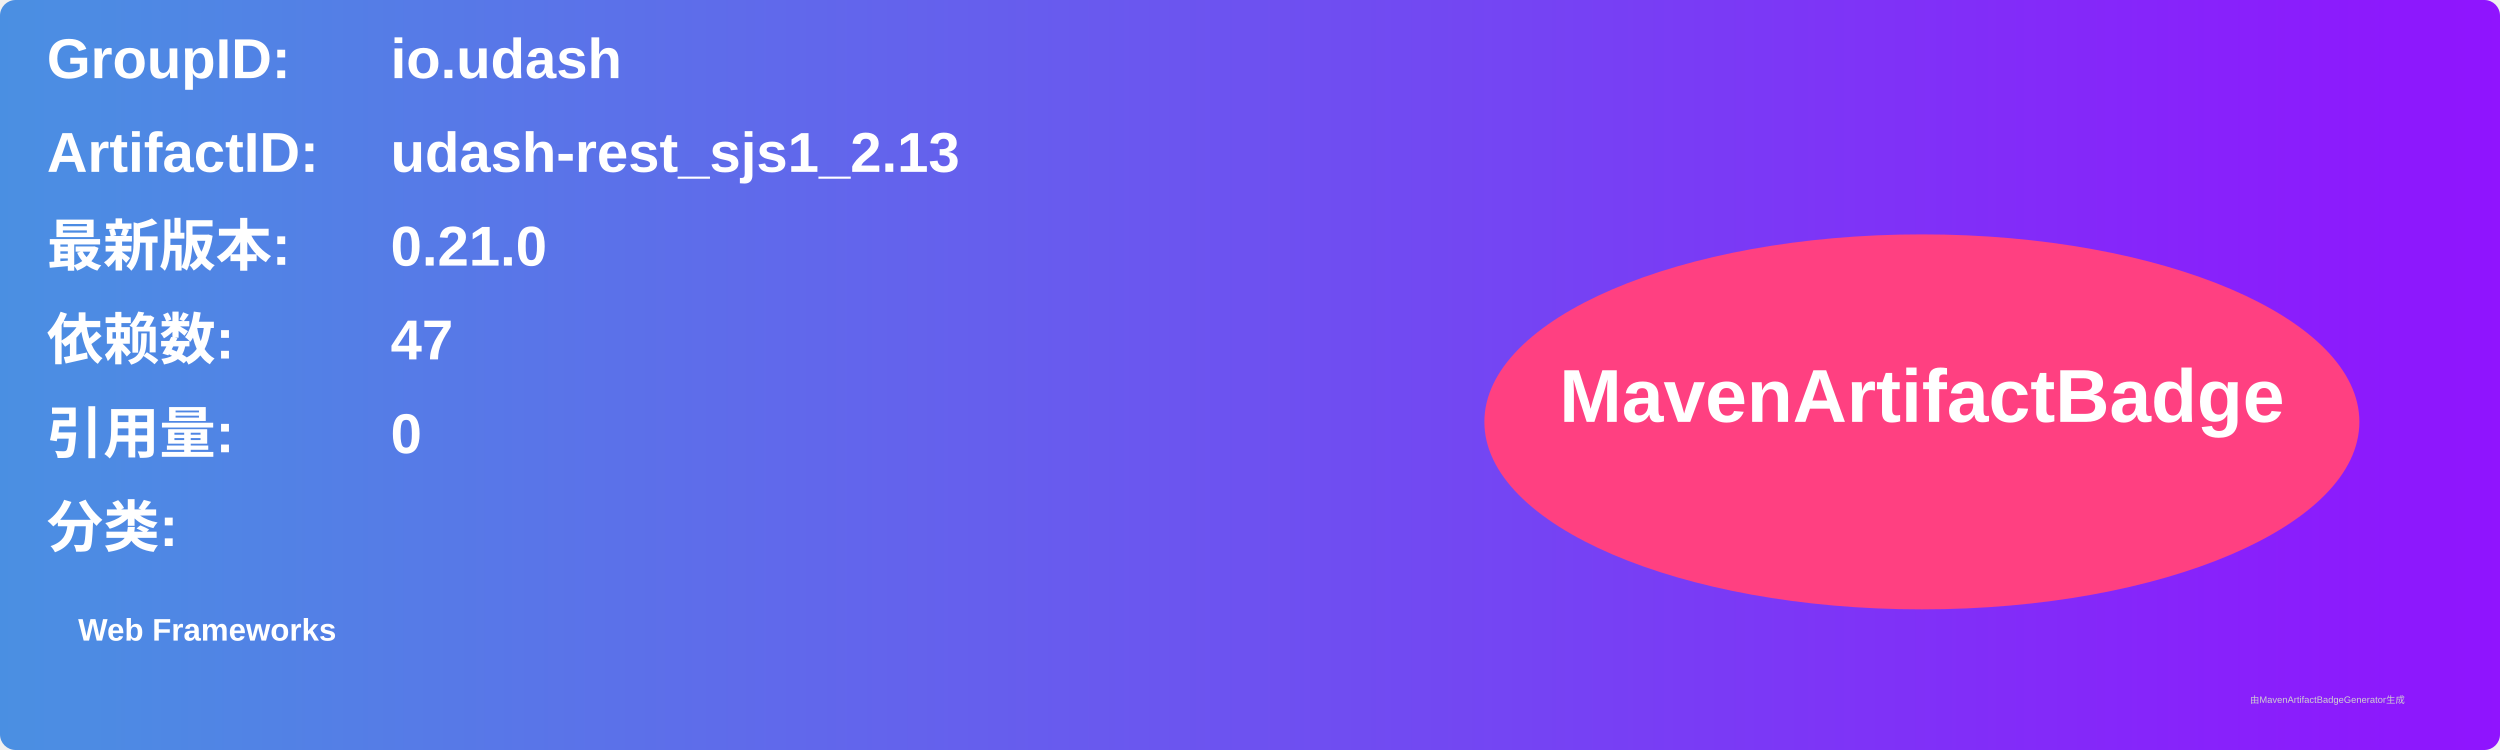
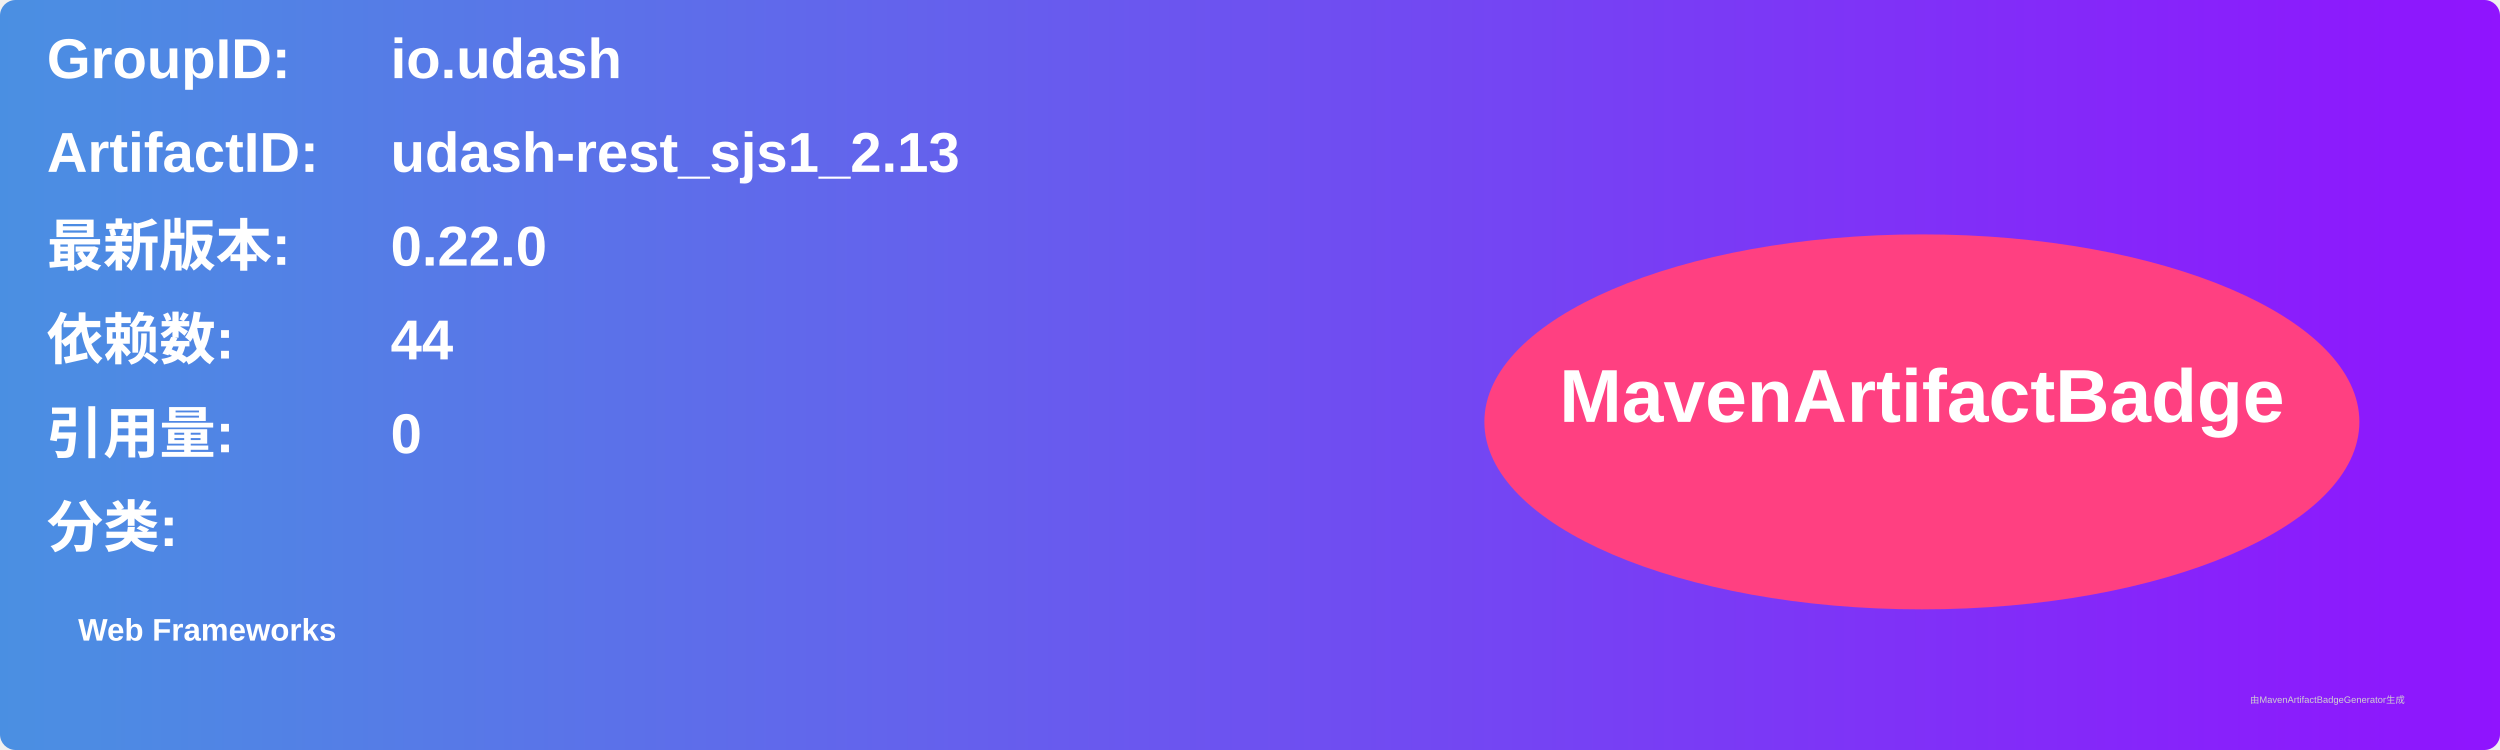
<svg xmlns="http://www.w3.org/2000/svg" width="800" height="240" viewBox="0 0 800 240">
  <linearGradient id="grad" x1="0%" y1="0%" x2="100%" y2="0%">
    <stop offset="0%" stop-color="#4a90e2" />
    <stop offset="100%" stop-color="#9013fe" />
  </linearGradient>
  <rect width="100%" height="100%" rx="5" ry="5" fill="url(#grad)" />
  <g transform="translate(15, 15)">
    <text x="0" y="10" font-family="Arial" font-size="18" fill="white" font-weight="bold" width="260">GroupID:</text>
    <text x="110" y="10" font-family="Arial" font-size="18" fill="white" font-weight="bold" width="460">io.udash</text>
    <text x="0" y="40" font-family="Arial" font-size="18" fill="white" font-weight="bold" width="260">ArtifactID:</text>
    <text x="110" y="40" font-family="Arial" font-size="18" fill="white" font-weight="bold" width="460">udash-rest_sjs1_2.13</text>
    <text x="0" y="70" font-family="Arial" font-size="18" fill="white" font-weight="bold">最新版本:</text>
    <text x="110" y="70" font-family="Arial" font-size="18" fill="white" font-weight="bold">
-       <tspan font-weight="bold">0.21.0</tspan>
+       <tspan font-weight="bold">0.22.0</tspan>
    </text>
    <text x="0" y="100" font-family="Arial" font-size="18" fill="white" font-weight="bold">依赖数: </text>
    <text x="110" y="100" font-family="Arial" font-size="18" fill="white">
-       <tspan font-weight="bold">47</tspan>
+       <tspan font-weight="bold">44</tspan>
    </text>
    <text x="0" y="130" font-family="Arial" font-size="18" fill="white" font-weight="bold">引用量: </text>
    <text x="110" y="130" font-family="Arial" font-size="18" fill="white">
      <tspan font-weight="bold">0</tspan>
    </text>
    <text x="0" y="160" font-family="Arial" font-size="18" fill="white" font-weight="bold">分类:</text>
    <text x="10" y="190" font-family="Arial" font-size="10" fill="white">
      <tspan font-weight="bold">Web Frameworks</tspan>
    </text>
    <ellipse cx="600" cy="120" rx="140" ry="60" fill="#ff4081" />
    <text x="600" y="120" text-anchor="middle" font-family="Arial" font-size="24" fill="white" font-weight="bold">MavenArtifactBadge</text>
  </g>
  <text x="720" y="225" font-family="Arial" font-size="3" fill="#d0d0d0">由MavenArtifactBadgeGenerator生成</text>
</svg>
